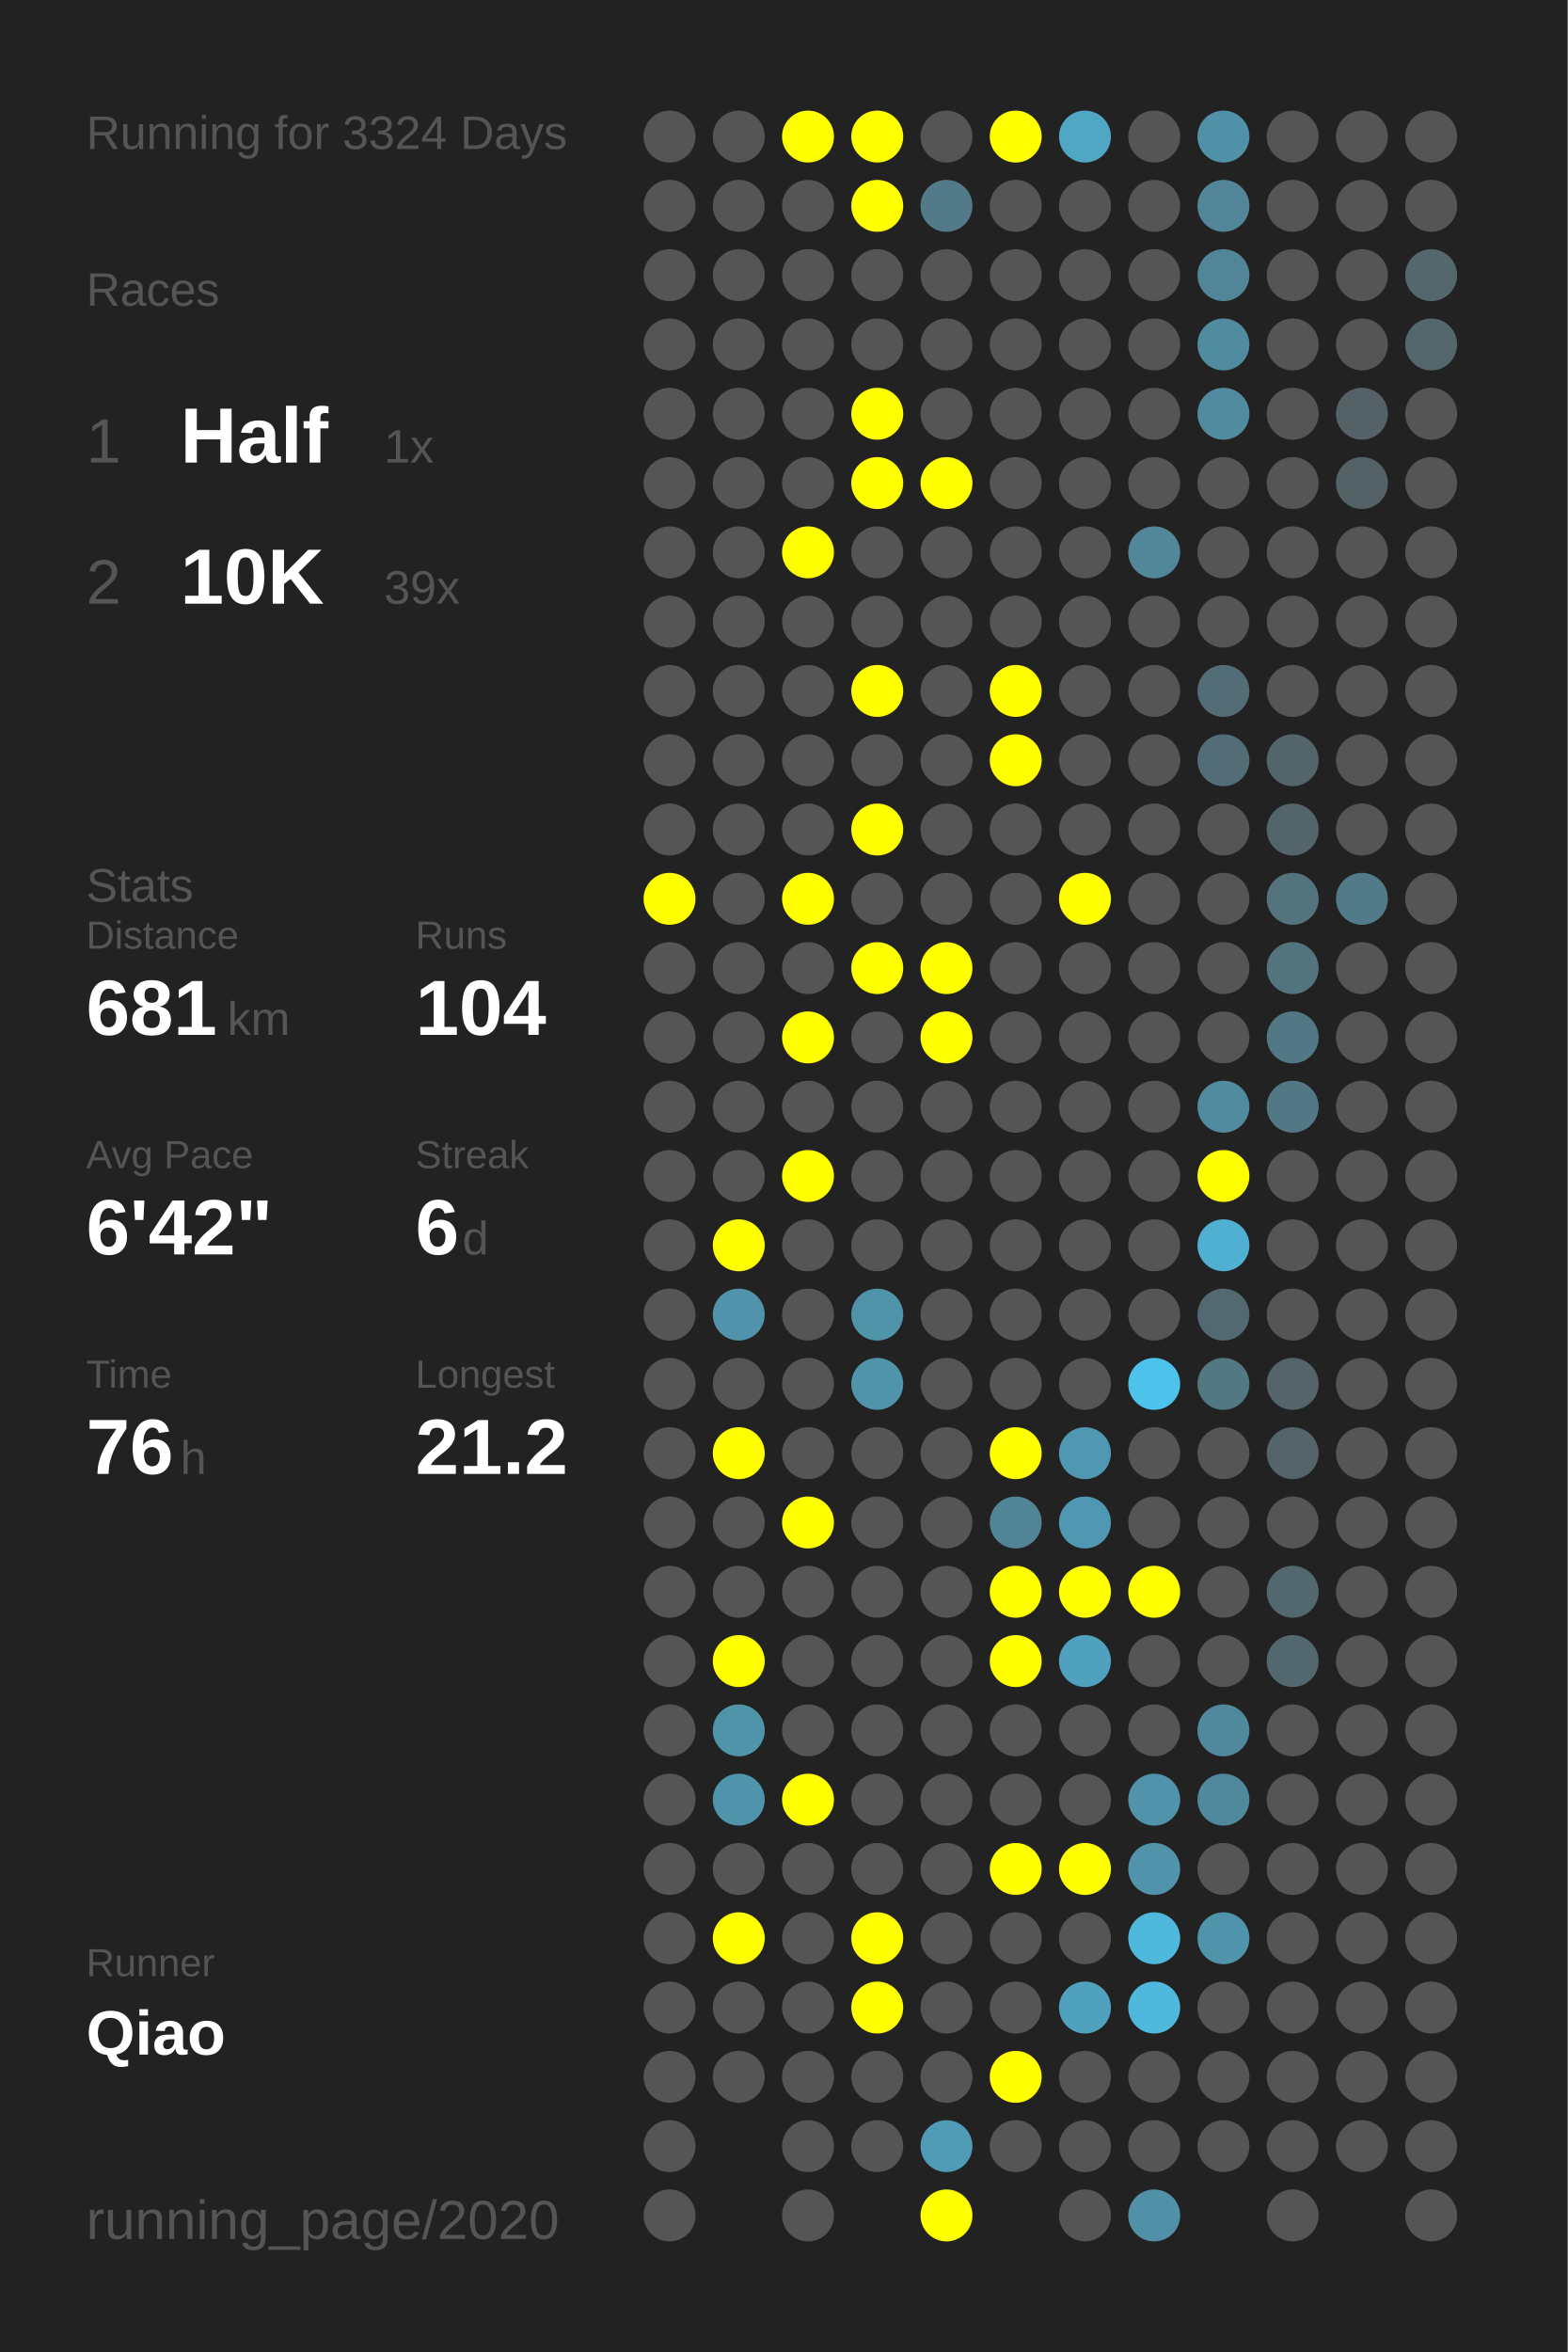
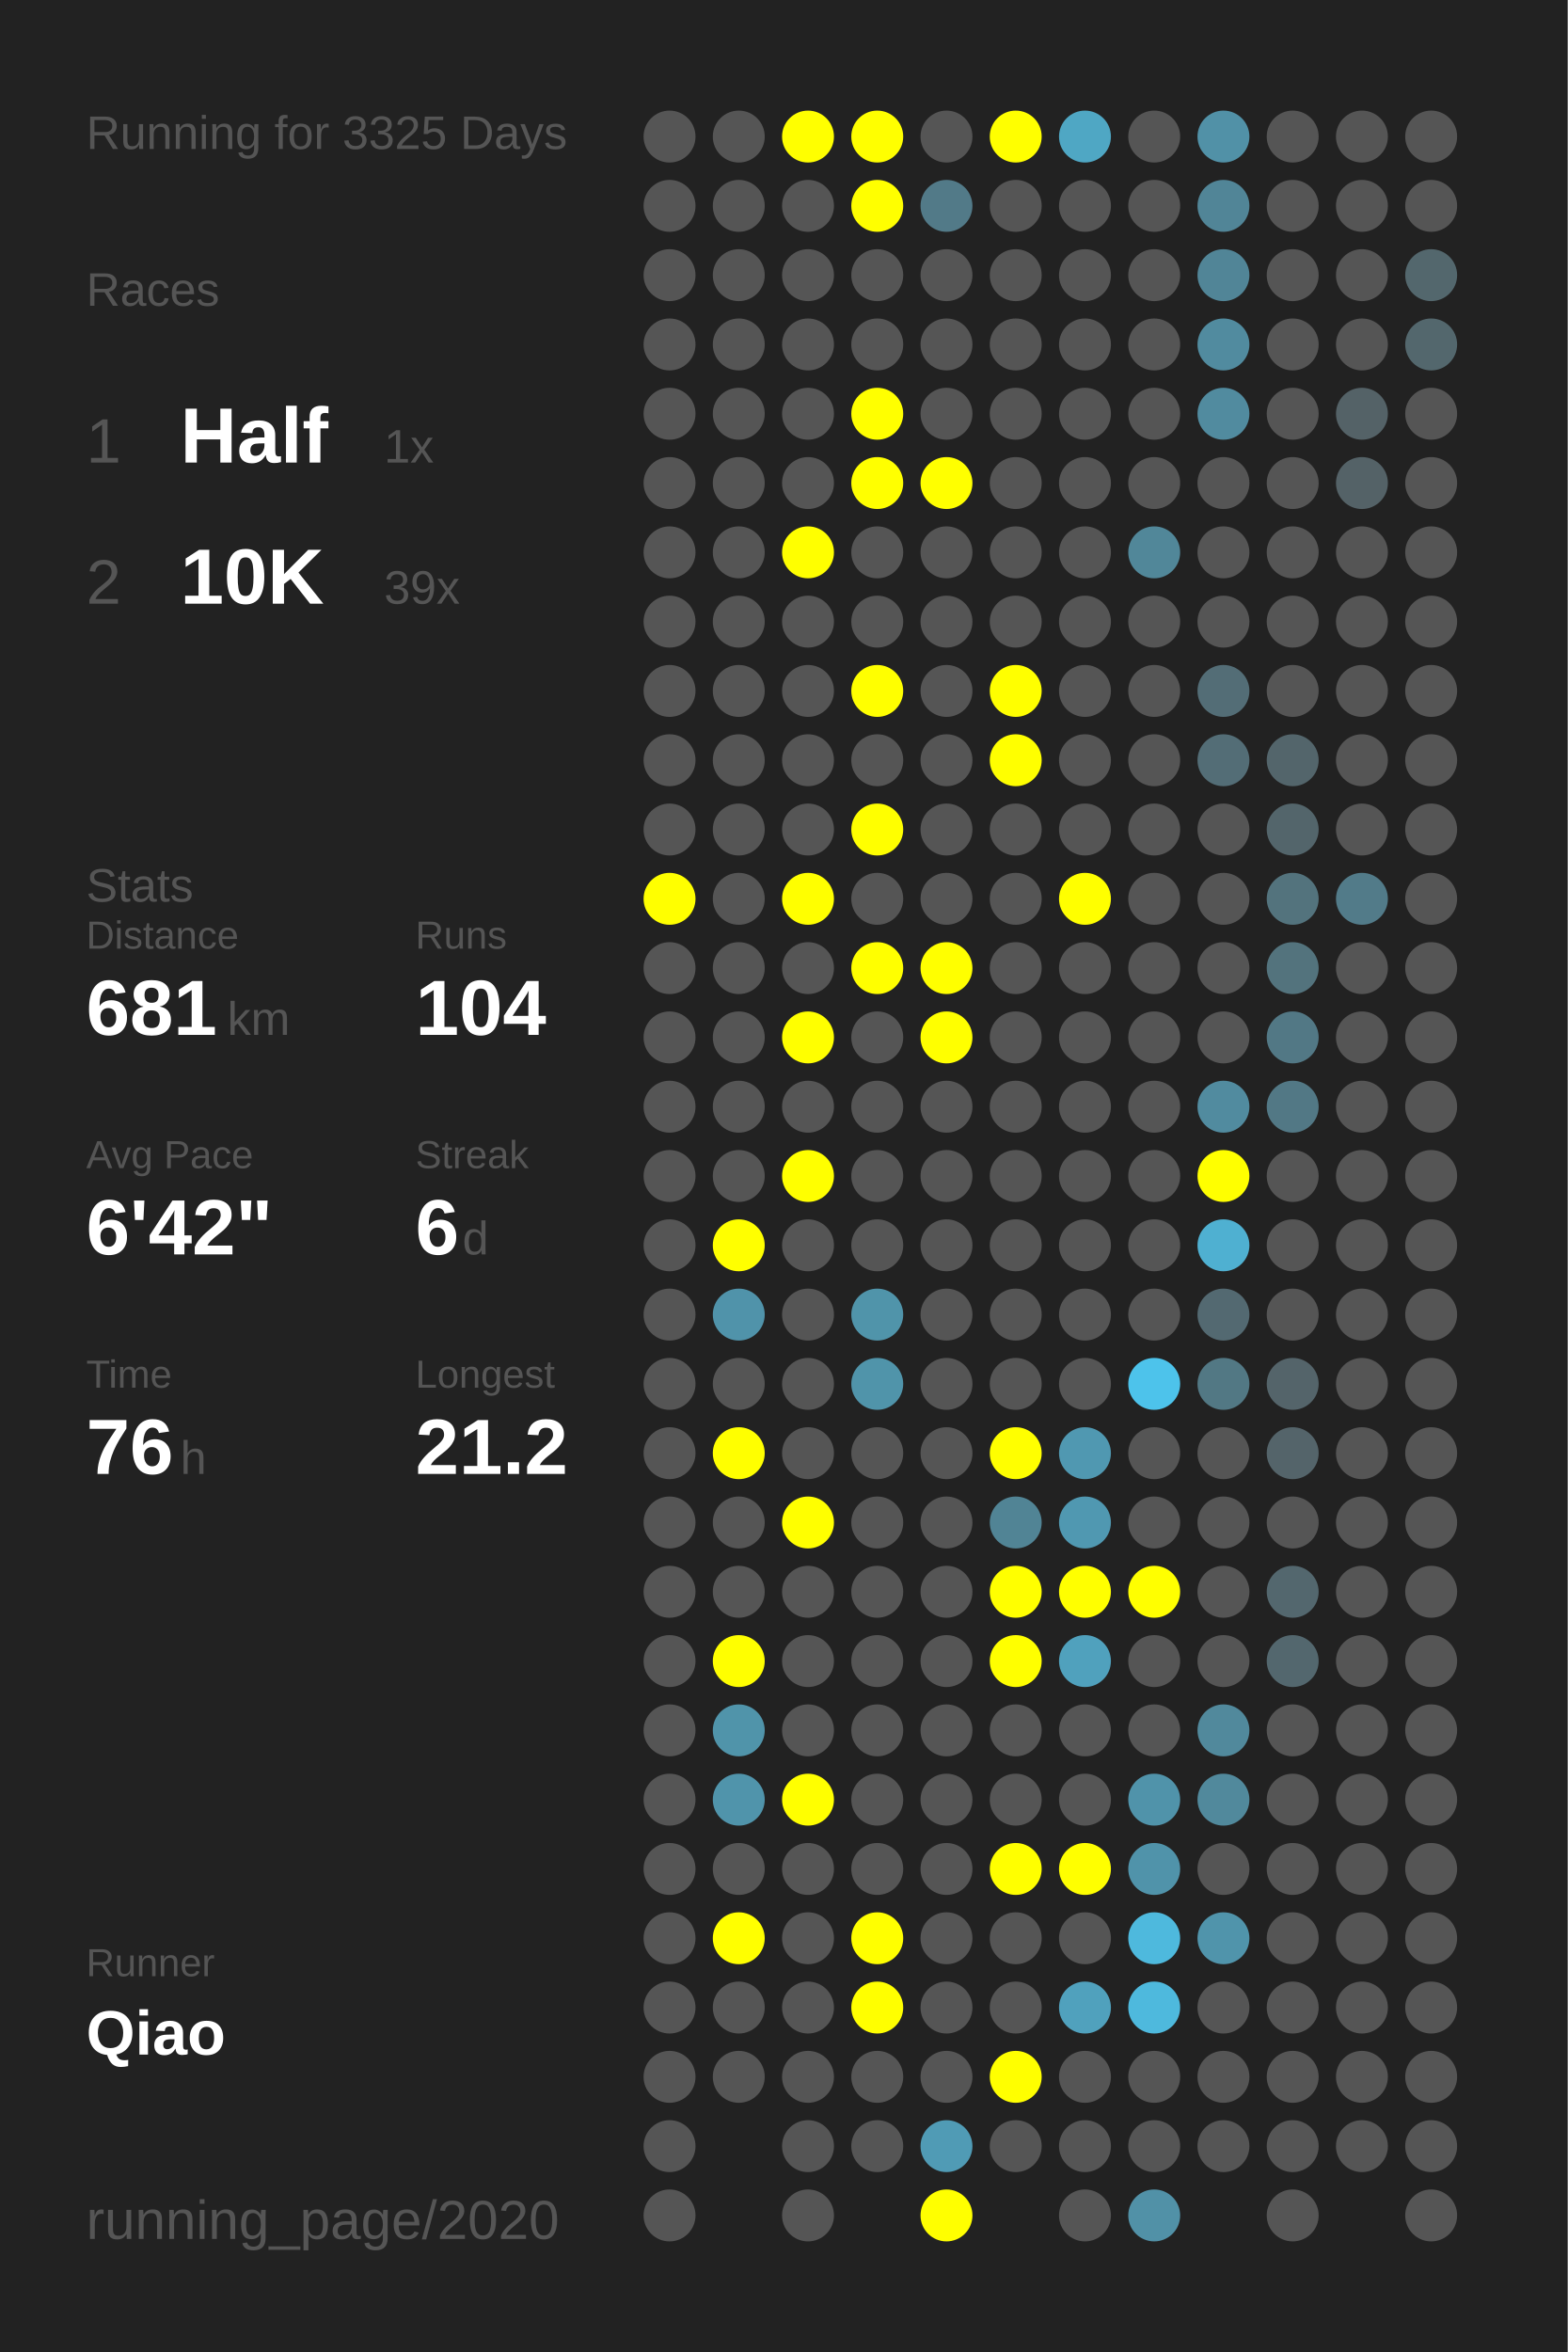
<svg xmlns="http://www.w3.org/2000/svg" baseProfile="full" height="300mm" version="1.1" viewBox="0,0,200,300" width="200mm">
  <defs />
  <rect fill="#222222" height="300" width="200" x="0" y="0" />
-   <text fill="#555555" style="font-size:6px; font-family:Arial;" x="11" y="19">Running for 3324 Days</text>
+   <text fill="#555555" style="font-size:6px; font-family:Arial;" x="11" y="19">Running for 3325 Days</text>
  <text fill="#555555" style="font-size:6px; font-family:Arial;" x="11" y="39">Races</text>
  <text fill="#555555" style="font-size:8px; font-family:Arial;" x="11" y="59">1</text>
  <text fill="#FFFFFF" style="font-size:10px; font-family:Arial; font-weight:bold;" x="23" y="59">Half</text>
  <text fill="#555555" style="font-size:6px; font-family:Arial;" x="49" y="59">1x</text>
  <text fill="#555555" style="font-size:8px; font-family:Arial;" x="11" y="77">2</text>
  <text fill="#FFFFFF" style="font-size:10px; font-family:Arial; font-weight:bold;" x="23" y="77">10K</text>
  <text fill="#555555" style="font-size:6px; font-family:Arial;" x="49" y="77">39x</text>
  <text fill="#555555" style="font-size:6px; font-family:Arial;" x="11" y="115">Stats</text>
  <text fill="#555555" style="font-size:5px; font-family:Arial;" x="11" y="121">Distance</text>
  <text fill="#FFFFFF" style="font-size:10px; font-family:Arial; font-weight:bold;" x="11" y="132">681</text>
  <text fill="#555555" style="font-size:6px; font-family:Arial;" x="29" y="132">km</text>
  <text fill="#555555" style="font-size:5px; font-family:Arial;" x="53" y="121">Runs</text>
  <text fill="#FFFFFF" style="font-size:10px; font-family:Arial; font-weight:bold;" x="53" y="132">104</text>
  <text fill="#555555" style="font-size:5px; font-family:Arial;" x="11" y="149">Avg Pace</text>
  <text fill="#FFFFFF" style="font-size:10px; font-family:Arial; font-weight:bold;" x="11" y="160">6'42"</text>
  <text fill="#555555" style="font-size:5px; font-family:Arial;" x="53" y="149">Streak</text>
  <text fill="#FFFFFF" style="font-size:10px; font-family:Arial; font-weight:bold;" x="53" y="160">6</text>
  <text fill="#555555" style="font-size:6px; font-family:Arial;" x="59" y="160">d</text>
  <text fill="#555555" style="font-size:5px; font-family:Arial;" x="11" y="177">Time</text>
  <text fill="#FFFFFF" style="font-size:10px; font-family:Arial; font-weight:bold;" x="11" y="188">76</text>
  <text fill="#555555" style="font-size:6px; font-family:Arial;" x="23" y="188">h</text>
  <text fill="#555555" style="font-size:5px; font-family:Arial;" x="53" y="177">Longest</text>
  <text fill="#FFFFFF" style="font-size:10px; font-family:Arial; font-weight:bold;" x="53" y="188">21.2</text>
  <text fill="#555555" style="font-size:5px; font-family:Arial;" x="11" y="252.065">Runner</text>
  <text fill="#FFFFFF" style="font-size:8px; font-family:Arial; font-weight:bold;" x="11" y="262.065">Qiao</text>
  <text fill="#555555" style="font-size:7px; font-family:Arial;" x="11" y="285.581">running_page/2020</text>
  <circle cx="85.417" cy="17.419" fill="#555555" r="3.312" />
  <circle cx="85.417" cy="26.258" fill="#555555" r="3.312" />
  <circle cx="85.417" cy="35.097" fill="#555555" r="3.312" />
  <circle cx="85.417" cy="43.935" fill="#555555" r="3.312" />
  <circle cx="85.417" cy="52.774" fill="#555555" r="3.312" />
  <circle cx="85.417" cy="61.613" fill="#555555" r="3.312" />
  <circle cx="85.417" cy="70.452" fill="#555555" r="3.312" />
  <circle cx="85.417" cy="79.29" fill="#555555" r="3.312" />
  <circle cx="85.417" cy="88.129" fill="#555555" r="3.312" />
  <circle cx="85.417" cy="96.968" fill="#555555" r="3.312" />
  <circle cx="85.417" cy="105.806" fill="#555555" r="3.312" />
  <circle cx="85.417" cy="114.645" fill="#FFFF00" r="3.312" />
  <circle cx="85.417" cy="123.484" fill="#555555" r="3.312" />
  <circle cx="85.417" cy="132.323" fill="#555555" r="3.312" />
  <circle cx="85.417" cy="141.161" fill="#555555" r="3.312" />
  <circle cx="85.417" cy="150" fill="#555555" r="3.312" />
  <circle cx="85.417" cy="158.839" fill="#555555" r="3.312" />
  <circle cx="85.417" cy="167.677" fill="#555555" r="3.312" />
  <circle cx="85.417" cy="176.516" fill="#555555" r="3.312" />
  <circle cx="85.417" cy="185.355" fill="#555555" r="3.312" />
  <circle cx="85.417" cy="194.194" fill="#555555" r="3.312" />
  <circle cx="85.417" cy="203.032" fill="#555555" r="3.312" />
  <circle cx="85.417" cy="211.871" fill="#555555" r="3.312" />
  <circle cx="85.417" cy="220.71" fill="#555555" r="3.312" />
  <circle cx="85.417" cy="229.548" fill="#555555" r="3.312" />
  <circle cx="85.417" cy="238.387" fill="#555555" r="3.312" />
  <circle cx="85.417" cy="247.226" fill="#555555" r="3.312" />
  <circle cx="85.417" cy="256.065" fill="#555555" r="3.312" />
  <circle cx="85.417" cy="264.903" fill="#555555" r="3.312" />
  <circle cx="85.417" cy="273.742" fill="#555555" r="3.312" />
  <circle cx="85.417" cy="282.581" fill="#555555" r="3.312" />
  <circle cx="94.25" cy="17.419" fill="#555555" r="3.312" />
  <circle cx="94.25" cy="26.258" fill="#555555" r="3.312" />
  <circle cx="94.25" cy="35.097" fill="#555555" r="3.312" />
  <circle cx="94.25" cy="43.935" fill="#555555" r="3.312" />
  <circle cx="94.25" cy="52.774" fill="#555555" r="3.312" />
  <circle cx="94.25" cy="61.613" fill="#555555" r="3.312" />
  <circle cx="94.25" cy="70.452" fill="#555555" r="3.312" />
  <circle cx="94.25" cy="79.29" fill="#555555" r="3.312" />
  <circle cx="94.25" cy="88.129" fill="#555555" r="3.312" />
  <circle cx="94.25" cy="96.968" fill="#555555" r="3.312" />
  <circle cx="94.25" cy="105.806" fill="#555555" r="3.312" />
  <circle cx="94.25" cy="114.645" fill="#555555" r="3.312" />
  <circle cx="94.25" cy="123.484" fill="#555555" r="3.312" />
  <circle cx="94.25" cy="132.323" fill="#555555" r="3.312" />
  <circle cx="94.25" cy="141.161" fill="#555555" r="3.312" />
  <circle cx="94.25" cy="150" fill="#555555" r="3.312" />
  <circle cx="94.25" cy="158.839" fill="#FFFF00" r="3.312" />
  <circle cx="94.25" cy="167.677" fill="#5093aa" r="3.312" />
  <circle cx="94.25" cy="176.516" fill="#555555" r="3.312" />
  <circle cx="94.25" cy="185.355" fill="#FFFF00" r="3.312" />
  <circle cx="94.25" cy="194.194" fill="#555555" r="3.312" />
  <circle cx="94.25" cy="203.032" fill="#555555" r="3.312" />
  <circle cx="94.25" cy="211.871" fill="#FFFF00" r="3.312" />
  <circle cx="94.25" cy="220.71" fill="#5094aa" r="3.312" />
  <circle cx="94.25" cy="229.548" fill="#5094ab" r="3.312" />
  <circle cx="94.25" cy="238.387" fill="#555555" r="3.312" />
  <circle cx="94.25" cy="247.226" fill="#FFFF00" r="3.312" />
  <circle cx="94.25" cy="256.065" fill="#555555" r="3.312" />
  <circle cx="94.25" cy="264.903" fill="#555555" r="3.312" />
  <circle cx="103.083" cy="17.419" fill="#FFFF00" r="3.312" />
  <circle cx="103.083" cy="26.258" fill="#555555" r="3.312" />
  <circle cx="103.083" cy="35.097" fill="#555555" r="3.312" />
  <circle cx="103.083" cy="43.935" fill="#555555" r="3.312" />
  <circle cx="103.083" cy="52.774" fill="#555555" r="3.312" />
  <circle cx="103.083" cy="61.613" fill="#555555" r="3.312" />
  <circle cx="103.083" cy="70.452" fill="#FFFF00" r="3.312" />
  <circle cx="103.083" cy="79.29" fill="#555555" r="3.312" />
  <circle cx="103.083" cy="88.129" fill="#555555" r="3.312" />
  <circle cx="103.083" cy="96.968" fill="#555555" r="3.312" />
  <circle cx="103.083" cy="105.806" fill="#555555" r="3.312" />
  <circle cx="103.083" cy="114.645" fill="#FFFF00" r="3.312" />
  <circle cx="103.083" cy="123.484" fill="#555555" r="3.312" />
  <circle cx="103.083" cy="132.323" fill="#FFFF00" r="3.312" />
  <circle cx="103.083" cy="141.161" fill="#555555" r="3.312" />
  <circle cx="103.083" cy="150" fill="#FFFF00" r="3.312" />
  <circle cx="103.083" cy="158.839" fill="#555555" r="3.312" />
  <circle cx="103.083" cy="167.677" fill="#555555" r="3.312" />
  <circle cx="103.083" cy="176.516" fill="#555555" r="3.312" />
  <circle cx="103.083" cy="185.355" fill="#555555" r="3.312" />
  <circle cx="103.083" cy="194.194" fill="#FFFF00" r="3.312" />
  <circle cx="103.083" cy="203.032" fill="#555555" r="3.312" />
  <circle cx="103.083" cy="211.871" fill="#555555" r="3.312" />
  <circle cx="103.083" cy="220.71" fill="#555555" r="3.312" />
  <circle cx="103.083" cy="229.548" fill="#FFFF00" r="3.312" />
  <circle cx="103.083" cy="238.387" fill="#555555" r="3.312" />
  <circle cx="103.083" cy="247.226" fill="#555555" r="3.312" />
  <circle cx="103.083" cy="256.065" fill="#555555" r="3.312" />
  <circle cx="103.083" cy="264.903" fill="#555555" r="3.312" />
  <circle cx="103.083" cy="273.742" fill="#555555" r="3.312" />
  <circle cx="103.083" cy="282.581" fill="#555555" r="3.312" />
  <circle cx="111.917" cy="17.419" fill="#FFFF00" r="3.312" />
  <circle cx="111.917" cy="26.258" fill="#FFFF00" r="3.312" />
  <circle cx="111.917" cy="35.097" fill="#555555" r="3.312" />
  <circle cx="111.917" cy="43.935" fill="#555555" r="3.312" />
  <circle cx="111.917" cy="52.774" fill="#FFFF00" r="3.312" />
  <circle cx="111.917" cy="61.613" fill="#FFFF00" r="3.312" />
  <circle cx="111.917" cy="70.452" fill="#555555" r="3.312" />
  <circle cx="111.917" cy="79.29" fill="#555555" r="3.312" />
  <circle cx="111.917" cy="88.129" fill="#FFFF00" r="3.312" />
  <circle cx="111.917" cy="96.968" fill="#555555" r="3.312" />
  <circle cx="111.917" cy="105.806" fill="#FFFF00" r="3.312" />
  <circle cx="111.917" cy="114.645" fill="#555555" r="3.312" />
  <circle cx="111.917" cy="123.484" fill="#FFFF00" r="3.312" />
  <circle cx="111.917" cy="132.323" fill="#555555" r="3.312" />
  <circle cx="111.917" cy="141.161" fill="#555555" r="3.312" />
  <circle cx="111.917" cy="150" fill="#555555" r="3.312" />
  <circle cx="111.917" cy="158.839" fill="#555555" r="3.312" />
  <circle cx="111.917" cy="167.677" fill="#5094aa" r="3.312" />
  <circle cx="111.917" cy="176.516" fill="#5094aa" r="3.312" />
  <circle cx="111.917" cy="185.355" fill="#555555" r="3.312" />
  <circle cx="111.917" cy="194.194" fill="#555555" r="3.312" />
  <circle cx="111.917" cy="203.032" fill="#555555" r="3.312" />
  <circle cx="111.917" cy="211.871" fill="#555555" r="3.312" />
  <circle cx="111.917" cy="220.71" fill="#555555" r="3.312" />
  <circle cx="111.917" cy="229.548" fill="#555555" r="3.312" />
  <circle cx="111.917" cy="238.387" fill="#555555" r="3.312" />
  <circle cx="111.917" cy="247.226" fill="#FFFF00" r="3.312" />
  <circle cx="111.917" cy="256.065" fill="#FFFF00" r="3.312" />
  <circle cx="111.917" cy="264.903" fill="#555555" r="3.312" />
  <circle cx="111.917" cy="273.742" fill="#555555" r="3.312" />
  <circle cx="120.75" cy="17.419" fill="#555555" r="3.312" />
  <circle cx="120.75" cy="26.258" fill="#527a88" r="3.312" />
  <circle cx="120.75" cy="35.097" fill="#555555" r="3.312" />
  <circle cx="120.75" cy="43.935" fill="#555555" r="3.312" />
  <circle cx="120.75" cy="52.774" fill="#555555" r="3.312" />
  <circle cx="120.75" cy="61.613" fill="#FFFF00" r="3.312" />
  <circle cx="120.75" cy="70.452" fill="#555555" r="3.312" />
  <circle cx="120.75" cy="79.29" fill="#555555" r="3.312" />
  <circle cx="120.75" cy="88.129" fill="#555555" r="3.312" />
  <circle cx="120.75" cy="96.968" fill="#555555" r="3.312" />
  <circle cx="120.75" cy="105.806" fill="#555555" r="3.312" />
  <circle cx="120.75" cy="114.645" fill="#555555" r="3.312" />
  <circle cx="120.75" cy="123.484" fill="#FFFF00" r="3.312" />
  <circle cx="120.75" cy="132.323" fill="#FFFF00" r="3.312" />
  <circle cx="120.75" cy="141.161" fill="#555555" r="3.312" />
  <circle cx="120.75" cy="150" fill="#555555" r="3.312" />
  <circle cx="120.75" cy="158.839" fill="#555555" r="3.312" />
  <circle cx="120.75" cy="167.677" fill="#555555" r="3.312" />
  <circle cx="120.75" cy="176.516" fill="#555555" r="3.312" />
  <circle cx="120.75" cy="185.355" fill="#555555" r="3.312" />
  <circle cx="120.75" cy="194.194" fill="#555555" r="3.312" />
  <circle cx="120.75" cy="203.032" fill="#555555" r="3.312" />
  <circle cx="120.75" cy="211.871" fill="#555555" r="3.312" />
  <circle cx="120.75" cy="220.71" fill="#555555" r="3.312" />
  <circle cx="120.75" cy="229.548" fill="#555555" r="3.312" />
  <circle cx="120.75" cy="238.387" fill="#555555" r="3.312" />
  <circle cx="120.75" cy="247.226" fill="#555555" r="3.312" />
  <circle cx="120.75" cy="256.065" fill="#555555" r="3.312" />
  <circle cx="120.75" cy="264.903" fill="#555555" r="3.312" />
  <circle cx="120.75" cy="273.742" fill="#509bb5" r="3.312" />
  <circle cx="120.75" cy="282.581" fill="#FFFF00" r="3.312" />
  <circle cx="129.583" cy="17.419" fill="#FFFF00" r="3.312" />
  <circle cx="129.583" cy="26.258" fill="#555555" r="3.312" />
  <circle cx="129.583" cy="35.097" fill="#555555" r="3.312" />
  <circle cx="129.583" cy="43.935" fill="#555555" r="3.312" />
  <circle cx="129.583" cy="52.774" fill="#555555" r="3.312" />
  <circle cx="129.583" cy="61.613" fill="#555555" r="3.312" />
  <circle cx="129.583" cy="70.452" fill="#555555" r="3.312" />
  <circle cx="129.583" cy="79.29" fill="#555555" r="3.312" />
  <circle cx="129.583" cy="88.129" fill="#FFFF00" r="3.312" />
  <circle cx="129.583" cy="96.968" fill="#FFFF00" r="3.312" />
  <circle cx="129.583" cy="105.806" fill="#555555" r="3.312" />
  <circle cx="129.583" cy="114.645" fill="#555555" r="3.312" />
  <circle cx="129.583" cy="123.484" fill="#555555" r="3.312" />
  <circle cx="129.583" cy="132.323" fill="#555555" r="3.312" />
  <circle cx="129.583" cy="141.161" fill="#555555" r="3.312" />
  <circle cx="129.583" cy="150" fill="#555555" r="3.312" />
  <circle cx="129.583" cy="158.839" fill="#555555" r="3.312" />
  <circle cx="129.583" cy="167.677" fill="#555555" r="3.312" />
  <circle cx="129.583" cy="176.516" fill="#555555" r="3.312" />
  <circle cx="129.583" cy="185.355" fill="#FFFF00" r="3.312" />
  <circle cx="129.583" cy="194.194" fill="#518495" r="3.312" />
  <circle cx="129.583" cy="203.032" fill="#FFFF00" r="3.312" />
  <circle cx="129.583" cy="211.871" fill="#FFFF00" r="3.312" />
  <circle cx="129.583" cy="220.71" fill="#555555" r="3.312" />
  <circle cx="129.583" cy="229.548" fill="#555555" r="3.312" />
  <circle cx="129.583" cy="238.387" fill="#FFFF00" r="3.312" />
  <circle cx="129.583" cy="247.226" fill="#555555" r="3.312" />
  <circle cx="129.583" cy="256.065" fill="#555555" r="3.312" />
  <circle cx="129.583" cy="264.903" fill="#FFFF00" r="3.312" />
  <circle cx="129.583" cy="273.742" fill="#555555" r="3.312" />
  <circle cx="138.417" cy="17.419" fill="#4fa7c4" r="3.312" />
  <circle cx="138.417" cy="26.258" fill="#555555" r="3.312" />
  <circle cx="138.417" cy="35.097" fill="#555555" r="3.312" />
  <circle cx="138.417" cy="43.935" fill="#555555" r="3.312" />
  <circle cx="138.417" cy="52.774" fill="#555555" r="3.312" />
  <circle cx="138.417" cy="61.613" fill="#555555" r="3.312" />
  <circle cx="138.417" cy="70.452" fill="#555555" r="3.312" />
  <circle cx="138.417" cy="79.29" fill="#555555" r="3.312" />
  <circle cx="138.417" cy="88.129" fill="#555555" r="3.312" />
  <circle cx="138.417" cy="96.968" fill="#555555" r="3.312" />
  <circle cx="138.417" cy="105.806" fill="#555555" r="3.312" />
  <circle cx="138.417" cy="114.645" fill="#FFFF00" r="3.312" />
  <circle cx="138.417" cy="123.484" fill="#555555" r="3.312" />
  <circle cx="138.417" cy="132.323" fill="#555555" r="3.312" />
  <circle cx="138.417" cy="141.161" fill="#555555" r="3.312" />
  <circle cx="138.417" cy="150" fill="#555555" r="3.312" />
  <circle cx="138.417" cy="158.839" fill="#555555" r="3.312" />
  <circle cx="138.417" cy="167.677" fill="#555555" r="3.312" />
  <circle cx="138.417" cy="176.516" fill="#555555" r="3.312" />
  <circle cx="138.417" cy="185.355" fill="#5098b1" r="3.312" />
  <circle cx="138.417" cy="194.194" fill="#5098b1" r="3.312" />
  <circle cx="138.417" cy="203.032" fill="#FFFF00" r="3.312" />
  <circle cx="138.417" cy="211.871" fill="#50a1bd" r="3.312" />
  <circle cx="138.417" cy="220.71" fill="#555555" r="3.312" />
  <circle cx="138.417" cy="229.548" fill="#555555" r="3.312" />
  <circle cx="138.417" cy="238.387" fill="#FFFF00" r="3.312" />
  <circle cx="138.417" cy="247.226" fill="#555555" r="3.312" />
  <circle cx="138.417" cy="256.065" fill="#50a1bd" r="3.312" />
  <circle cx="138.417" cy="264.903" fill="#555555" r="3.312" />
  <circle cx="138.417" cy="273.742" fill="#555555" r="3.312" />
  <circle cx="138.417" cy="282.581" fill="#555555" r="3.312" />
  <circle cx="147.25" cy="17.419" fill="#555555" r="3.312" />
  <circle cx="147.25" cy="26.258" fill="#555555" r="3.312" />
  <circle cx="147.25" cy="35.097" fill="#555555" r="3.312" />
  <circle cx="147.25" cy="43.935" fill="#555555" r="3.312" />
  <circle cx="147.25" cy="52.774" fill="#555555" r="3.312" />
  <circle cx="147.25" cy="61.613" fill="#555555" r="3.312" />
  <circle cx="147.25" cy="70.452" fill="#518799" r="3.312" />
  <circle cx="147.25" cy="79.29" fill="#555555" r="3.312" />
  <circle cx="147.25" cy="88.129" fill="#555555" r="3.312" />
  <circle cx="147.25" cy="96.968" fill="#555555" r="3.312" />
  <circle cx="147.25" cy="105.806" fill="#555555" r="3.312" />
  <circle cx="147.25" cy="114.645" fill="#555555" r="3.312" />
  <circle cx="147.25" cy="123.484" fill="#555555" r="3.312" />
  <circle cx="147.25" cy="132.323" fill="#555555" r="3.312" />
  <circle cx="147.25" cy="141.161" fill="#555555" r="3.312" />
  <circle cx="147.25" cy="150" fill="#555555" r="3.312" />
  <circle cx="147.25" cy="158.839" fill="#555555" r="3.312" />
  <circle cx="147.25" cy="167.677" fill="#555555" r="3.312" />
  <circle cx="147.25" cy="176.516" fill="#4dc3eb" r="3.312" />
  <circle cx="147.25" cy="185.355" fill="#555555" r="3.312" />
  <circle cx="147.25" cy="194.194" fill="#555555" r="3.312" />
  <circle cx="147.25" cy="203.032" fill="#FFFF00" r="3.312" />
  <circle cx="147.25" cy="211.871" fill="#555555" r="3.312" />
  <circle cx="147.25" cy="220.71" fill="#555555" r="3.312" />
  <circle cx="147.25" cy="229.548" fill="#5093aa" r="3.312" />
  <circle cx="147.25" cy="238.387" fill="#5093aa" r="3.312" />
  <circle cx="147.25" cy="247.226" fill="#4eb9dd" r="3.312" />
  <circle cx="147.25" cy="256.065" fill="#4eb9dd" r="3.312" />
  <circle cx="147.25" cy="264.903" fill="#555555" r="3.312" />
  <circle cx="147.25" cy="273.742" fill="#555555" r="3.312" />
  <circle cx="147.25" cy="282.581" fill="#5191a7" r="3.312" />
  <circle cx="156.083" cy="17.419" fill="#5191a7" r="3.312" />
  <circle cx="156.083" cy="26.258" fill="#518597" r="3.312" />
  <circle cx="156.083" cy="35.097" fill="#518597" r="3.312" />
  <circle cx="156.083" cy="43.935" fill="#518b9f" r="3.312" />
  <circle cx="156.083" cy="52.774" fill="#518b9f" r="3.312" />
  <circle cx="156.083" cy="61.613" fill="#555555" r="3.312" />
  <circle cx="156.083" cy="70.452" fill="#555555" r="3.312" />
  <circle cx="156.083" cy="79.29" fill="#555555" r="3.312" />
  <circle cx="156.083" cy="88.129" fill="#536d76" r="3.312" />
  <circle cx="156.083" cy="96.968" fill="#536d76" r="3.312" />
  <circle cx="156.083" cy="105.806" fill="#555555" r="3.312" />
  <circle cx="156.083" cy="114.645" fill="#555555" r="3.312" />
  <circle cx="156.083" cy="123.484" fill="#555555" r="3.312" />
  <circle cx="156.083" cy="132.323" fill="#555555" r="3.312" />
  <circle cx="156.083" cy="141.161" fill="#518b9f" r="3.312" />
  <circle cx="156.083" cy="150" fill="#FFFF00" r="3.312" />
  <circle cx="156.083" cy="158.839" fill="#4fb0d1" r="3.312" />
  <circle cx="156.083" cy="167.677" fill="#536971" r="3.312" />
  <circle cx="156.083" cy="176.516" fill="#527884" r="3.312" />
  <circle cx="156.083" cy="185.355" fill="#555555" r="3.312" />
  <circle cx="156.083" cy="194.194" fill="#555555" r="3.312" />
  <circle cx="156.083" cy="203.032" fill="#555555" r="3.312" />
  <circle cx="156.083" cy="211.871" fill="#555555" r="3.312" />
  <circle cx="156.083" cy="220.71" fill="#51899c" r="3.312" />
  <circle cx="156.083" cy="229.548" fill="#51899c" r="3.312" />
  <circle cx="156.083" cy="238.387" fill="#555555" r="3.312" />
  <circle cx="156.083" cy="247.226" fill="#5094ab" r="3.312" />
  <circle cx="156.083" cy="256.065" fill="#555555" r="3.312" />
  <circle cx="156.083" cy="264.903" fill="#555555" r="3.312" />
  <circle cx="156.083" cy="273.742" fill="#555555" r="3.312" />
  <circle cx="164.917" cy="17.419" fill="#555555" r="3.312" />
  <circle cx="164.917" cy="26.258" fill="#555555" r="3.312" />
  <circle cx="164.917" cy="35.097" fill="#555555" r="3.312" />
  <circle cx="164.917" cy="43.935" fill="#555555" r="3.312" />
  <circle cx="164.917" cy="52.774" fill="#555555" r="3.312" />
  <circle cx="164.917" cy="61.613" fill="#555555" r="3.312" />
  <circle cx="164.917" cy="70.452" fill="#555555" r="3.312" />
  <circle cx="164.917" cy="79.29" fill="#555555" r="3.312" />
  <circle cx="164.917" cy="88.129" fill="#555555" r="3.312" />
  <circle cx="164.917" cy="96.968" fill="#53656b" r="3.312" />
  <circle cx="164.917" cy="105.806" fill="#53656b" r="3.312" />
  <circle cx="164.917" cy="114.645" fill="#53737d" r="3.312" />
  <circle cx="164.917" cy="123.484" fill="#53737d" r="3.312" />
  <circle cx="164.917" cy="132.323" fill="#527885" r="3.312" />
  <circle cx="164.917" cy="141.161" fill="#527885" r="3.312" />
  <circle cx="164.917" cy="150" fill="#555555" r="3.312" />
  <circle cx="164.917" cy="158.839" fill="#555555" r="3.312" />
  <circle cx="164.917" cy="167.677" fill="#555555" r="3.312" />
  <circle cx="164.917" cy="176.516" fill="#54646a" r="3.312" />
  <circle cx="164.917" cy="185.355" fill="#54646a" r="3.312" />
  <circle cx="164.917" cy="194.194" fill="#555555" r="3.312" />
  <circle cx="164.917" cy="203.032" fill="#53676e" r="3.312" />
  <circle cx="164.917" cy="211.871" fill="#53676e" r="3.312" />
  <circle cx="164.917" cy="220.71" fill="#555555" r="3.312" />
  <circle cx="164.917" cy="229.548" fill="#555555" r="3.312" />
  <circle cx="164.917" cy="238.387" fill="#555555" r="3.312" />
  <circle cx="164.917" cy="247.226" fill="#555555" r="3.312" />
  <circle cx="164.917" cy="256.065" fill="#555555" r="3.312" />
  <circle cx="164.917" cy="264.903" fill="#555555" r="3.312" />
  <circle cx="164.917" cy="273.742" fill="#555555" r="3.312" />
  <circle cx="164.917" cy="282.581" fill="#555555" r="3.312" />
  <circle cx="173.75" cy="17.419" fill="#555555" r="3.312" />
  <circle cx="173.75" cy="26.258" fill="#555555" r="3.312" />
  <circle cx="173.75" cy="35.097" fill="#555555" r="3.312" />
  <circle cx="173.75" cy="43.935" fill="#555555" r="3.312" />
  <circle cx="173.75" cy="52.774" fill="#546267" r="3.312" />
  <circle cx="173.75" cy="61.613" fill="#546267" r="3.312" />
  <circle cx="173.75" cy="70.452" fill="#555555" r="3.312" />
  <circle cx="173.75" cy="79.29" fill="#555555" r="3.312" />
  <circle cx="173.75" cy="88.129" fill="#555555" r="3.312" />
  <circle cx="173.75" cy="96.968" fill="#555555" r="3.312" />
  <circle cx="173.75" cy="105.806" fill="#555555" r="3.312" />
  <circle cx="173.75" cy="114.645" fill="#527b89" r="3.312" />
  <circle cx="173.75" cy="123.484" fill="#555555" r="3.312" />
  <circle cx="173.75" cy="132.323" fill="#555555" r="3.312" />
  <circle cx="173.75" cy="141.161" fill="#555555" r="3.312" />
  <circle cx="173.75" cy="150" fill="#555555" r="3.312" />
  <circle cx="173.75" cy="158.839" fill="#555555" r="3.312" />
  <circle cx="173.75" cy="167.677" fill="#555555" r="3.312" />
  <circle cx="173.75" cy="176.516" fill="#555555" r="3.312" />
  <circle cx="173.75" cy="185.355" fill="#555555" r="3.312" />
  <circle cx="173.75" cy="194.194" fill="#555555" r="3.312" />
  <circle cx="173.75" cy="203.032" fill="#555555" r="3.312" />
  <circle cx="173.75" cy="211.871" fill="#555555" r="3.312" />
  <circle cx="173.75" cy="220.71" fill="#555555" r="3.312" />
  <circle cx="173.75" cy="229.548" fill="#555555" r="3.312" />
  <circle cx="173.75" cy="238.387" fill="#555555" r="3.312" />
  <circle cx="173.75" cy="247.226" fill="#555555" r="3.312" />
  <circle cx="173.75" cy="256.065" fill="#555555" r="3.312" />
  <circle cx="173.75" cy="264.903" fill="#555555" r="3.312" />
  <circle cx="173.75" cy="273.742" fill="#555555" r="3.312" />
  <circle cx="182.583" cy="17.419" fill="#555555" r="3.312" />
  <circle cx="182.583" cy="26.258" fill="#555555" r="3.312" />
  <circle cx="182.583" cy="35.097" fill="#53676d" r="3.312" />
  <circle cx="182.583" cy="43.935" fill="#53676d" r="3.312" />
  <circle cx="182.583" cy="52.774" fill="#555555" r="3.312" />
  <circle cx="182.583" cy="61.613" fill="#555555" r="3.312" />
  <circle cx="182.583" cy="70.452" fill="#555555" r="3.312" />
  <circle cx="182.583" cy="79.29" fill="#555555" r="3.312" />
  <circle cx="182.583" cy="88.129" fill="#555555" r="3.312" />
  <circle cx="182.583" cy="96.968" fill="#555555" r="3.312" />
  <circle cx="182.583" cy="105.806" fill="#555555" r="3.312" />
  <circle cx="182.583" cy="114.645" fill="#555555" r="3.312" />
  <circle cx="182.583" cy="123.484" fill="#555555" r="3.312" />
  <circle cx="182.583" cy="132.323" fill="#555555" r="3.312" />
  <circle cx="182.583" cy="141.161" fill="#555555" r="3.312" />
  <circle cx="182.583" cy="150" fill="#555555" r="3.312" />
  <circle cx="182.583" cy="158.839" fill="#555555" r="3.312" />
  <circle cx="182.583" cy="167.677" fill="#555555" r="3.312" />
  <circle cx="182.583" cy="176.516" fill="#555555" r="3.312" />
  <circle cx="182.583" cy="185.355" fill="#555555" r="3.312" />
  <circle cx="182.583" cy="194.194" fill="#555555" r="3.312" />
  <circle cx="182.583" cy="203.032" fill="#555555" r="3.312" />
  <circle cx="182.583" cy="211.871" fill="#555555" r="3.312" />
  <circle cx="182.583" cy="220.71" fill="#555555" r="3.312" />
  <circle cx="182.583" cy="229.548" fill="#555555" r="3.312" />
  <circle cx="182.583" cy="238.387" fill="#555555" r="3.312" />
  <circle cx="182.583" cy="247.226" fill="#555555" r="3.312" />
  <circle cx="182.583" cy="256.065" fill="#555555" r="3.312" />
  <circle cx="182.583" cy="264.903" fill="#555555" r="3.312" />
  <circle cx="182.583" cy="273.742" fill="#555555" r="3.312" />
  <circle cx="182.583" cy="282.581" fill="#555555" r="3.312" />
</svg>
